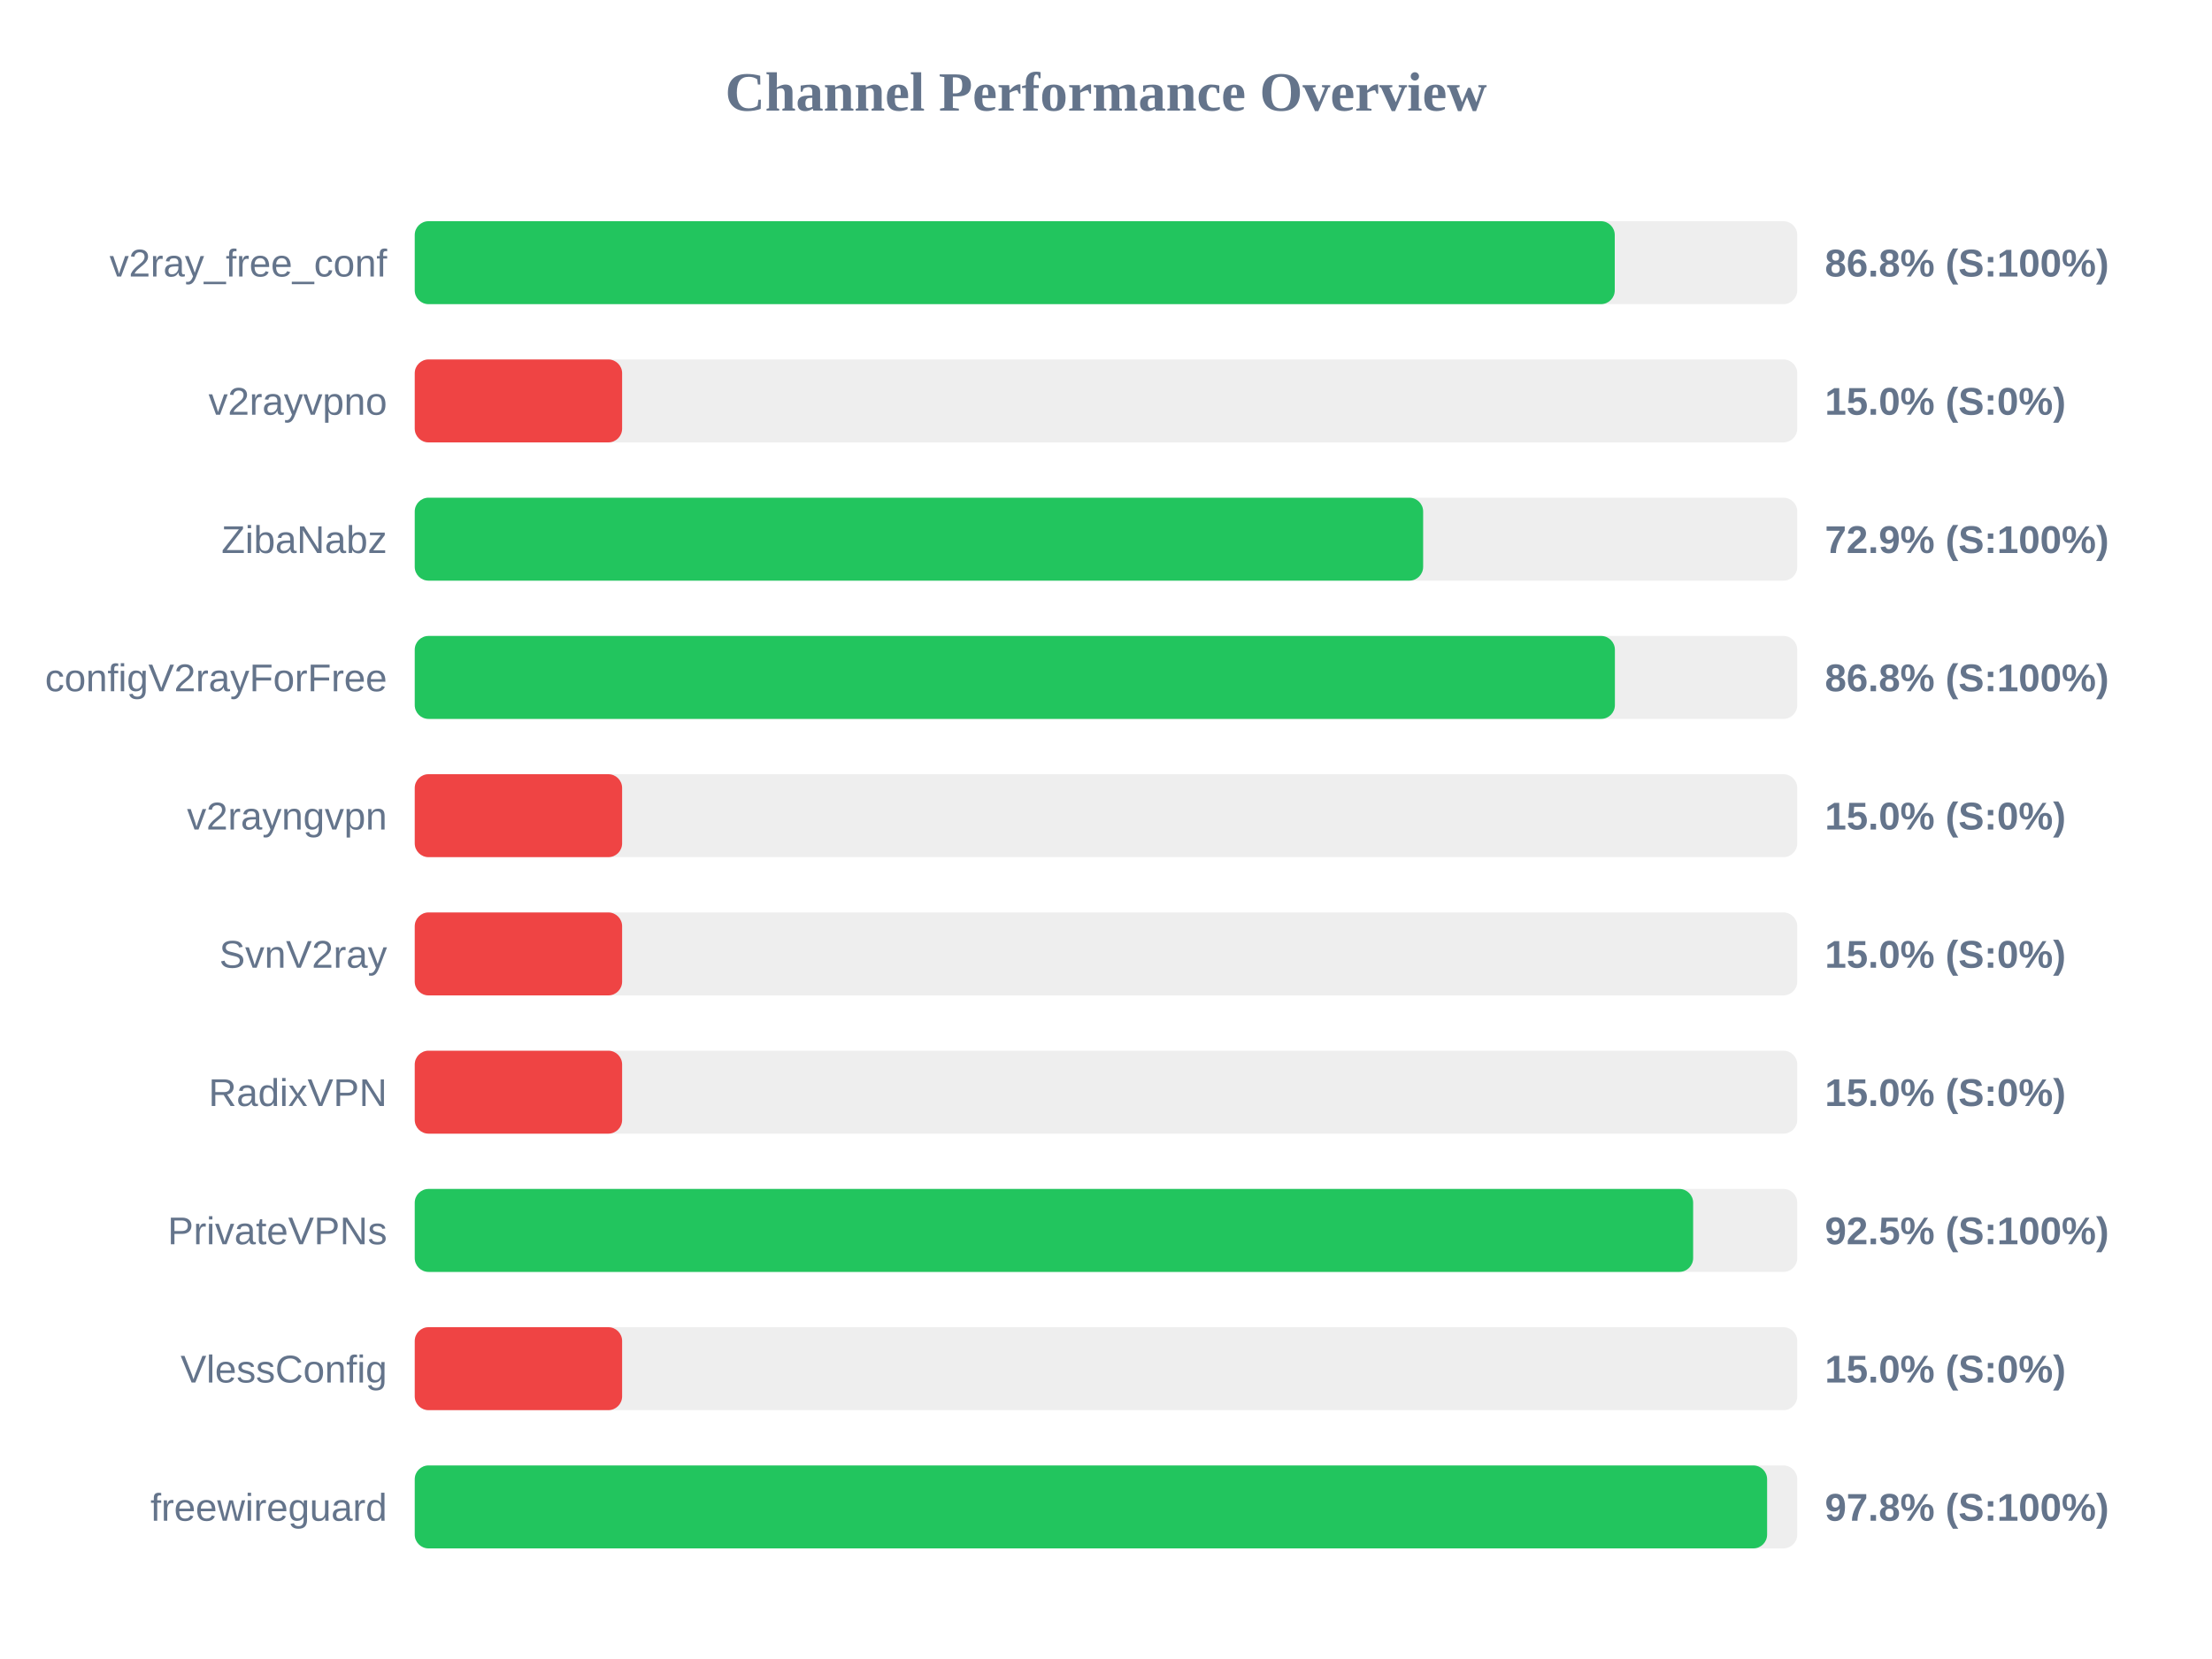
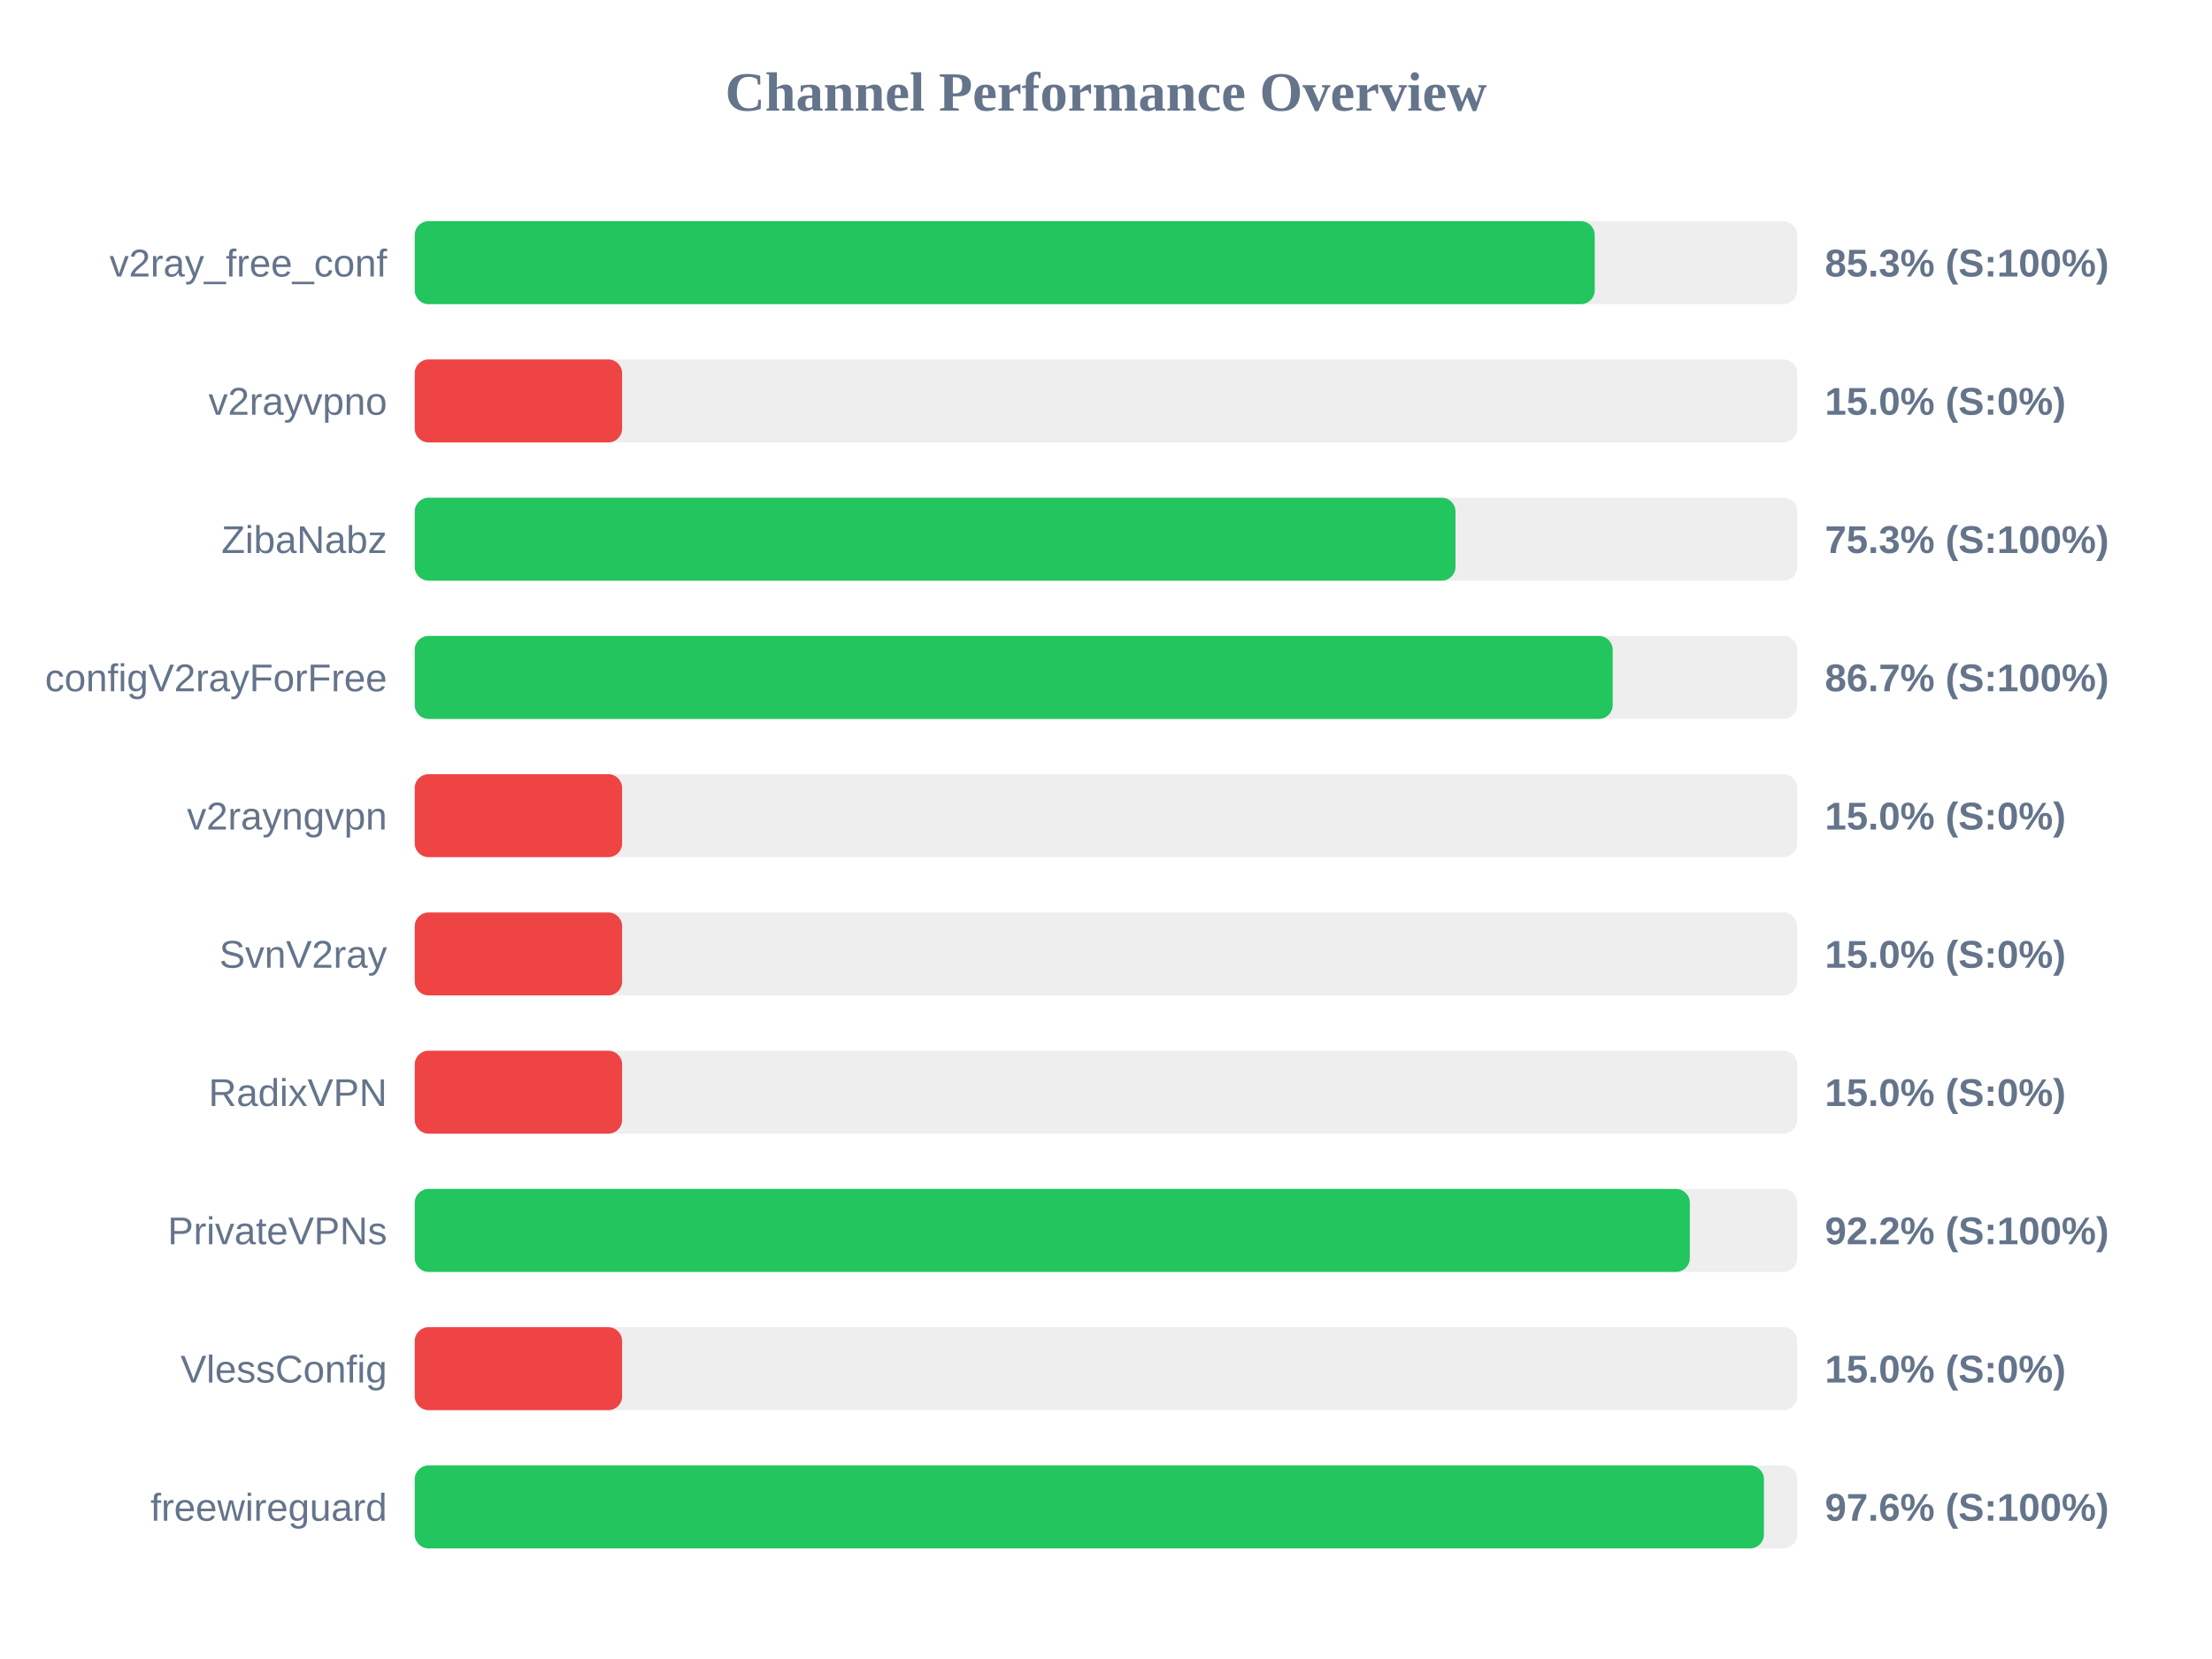
<svg xmlns="http://www.w3.org/2000/svg" width="800" height="600" version="1.1">
  <style>
        .row { font: 14px Arial; fill: #64748b; }
        .score { font: bold 14px Arial; fill: #64748b; }
    </style>
  <text x="400" y="40" text-anchor="middle" font-size="20px" font-weight="bold" fill="#64748b">Channel Performance Overview</text>
  <rect x="150" y="80" width="500" height="30" fill="#eee" rx="5" />
-   <rect x="150" y="80" width="434.0" height="30" fill="#22c55e" rx="5" />
+   <rect x="150" y="80" width="426.75" height="30" fill="#22c55e" rx="5" />
  <text x="140" y="100" text-anchor="end" class="row">v2ray_free_conf</text>
-   <text x="660" y="100" text-anchor="start" class="score">86.8% (S:100%)</text>
+   <text x="660" y="100" text-anchor="start" class="score">85.3% (S:100%)</text>
  <rect x="150" y="130" width="500" height="30" fill="#eee" rx="5" />
  <rect x="150" y="130" width="75.0" height="30" fill="#ef4444" rx="5" />
  <text x="140" y="150" text-anchor="end" class="row">v2rayvpno</text>
  <text x="660" y="150" text-anchor="start" class="score">15.0% (S:0%)</text>
  <rect x="150" y="180" width="500" height="30" fill="#eee" rx="5" />
-   <rect x="150" y="180" width="364.7" height="30" fill="#22c55e" rx="5" />
+   <rect x="150" y="180" width="376.4" height="30" fill="#22c55e" rx="5" />
  <text x="140" y="200" text-anchor="end" class="row">ZibaNabz</text>
-   <text x="660" y="200" text-anchor="start" class="score">72.9% (S:100%)</text>
+   <text x="660" y="200" text-anchor="start" class="score">75.3% (S:100%)</text>
  <rect x="150" y="230" width="500" height="30" fill="#eee" rx="5" />
-   <rect x="150" y="230" width="434.05" height="30" fill="#22c55e" rx="5" />
+   <rect x="150" y="230" width="433.25" height="30" fill="#22c55e" rx="5" />
  <text x="140" y="250" text-anchor="end" class="row">configV2rayForFree</text>
-   <text x="660" y="250" text-anchor="start" class="score">86.8% (S:100%)</text>
+   <text x="660" y="250" text-anchor="start" class="score">86.7% (S:100%)</text>
  <rect x="150" y="280" width="500" height="30" fill="#eee" rx="5" />
  <rect x="150" y="280" width="75.0" height="30" fill="#ef4444" rx="5" />
  <text x="140" y="300" text-anchor="end" class="row">v2rayngvpn</text>
  <text x="660" y="300" text-anchor="start" class="score">15.0% (S:0%)</text>
  <rect x="150" y="330" width="500" height="30" fill="#eee" rx="5" />
  <rect x="150" y="330" width="75.0" height="30" fill="#ef4444" rx="5" />
  <text x="140" y="350" text-anchor="end" class="row">SvnV2ray</text>
  <text x="660" y="350" text-anchor="start" class="score">15.0% (S:0%)</text>
  <rect x="150" y="380" width="500" height="30" fill="#eee" rx="5" />
  <rect x="150" y="380" width="75.0" height="30" fill="#ef4444" rx="5" />
  <text x="140" y="400" text-anchor="end" class="row">RadixVPN</text>
  <text x="660" y="400" text-anchor="start" class="score">15.0% (S:0%)</text>
  <rect x="150" y="430" width="500" height="30" fill="#eee" rx="5" />
-   <rect x="150" y="430" width="462.35" height="30" fill="#22c55e" rx="5" />
+   <rect x="150" y="430" width="461.15" height="30" fill="#22c55e" rx="5" />
  <text x="140" y="450" text-anchor="end" class="row">PrivateVPNs</text>
-   <text x="660" y="450" text-anchor="start" class="score">92.5% (S:100%)</text>
+   <text x="660" y="450" text-anchor="start" class="score">92.2% (S:100%)</text>
  <rect x="150" y="480" width="500" height="30" fill="#eee" rx="5" />
  <rect x="150" y="480" width="75.0" height="30" fill="#ef4444" rx="5" />
  <text x="140" y="500" text-anchor="end" class="row">VlessConfig</text>
  <text x="660" y="500" text-anchor="start" class="score">15.0% (S:0%)</text>
  <rect x="150" y="530" width="500" height="30" fill="#eee" rx="5" />
-   <rect x="150" y="530" width="489.1" height="30" fill="#22c55e" rx="5" />
+   <rect x="150" y="530" width="487.95" height="30" fill="#22c55e" rx="5" />
  <text x="140" y="550" text-anchor="end" class="row">freewireguard</text>
-   <text x="660" y="550" text-anchor="start" class="score">97.8% (S:100%)</text>
+   <text x="660" y="550" text-anchor="start" class="score">97.6% (S:100%)</text>
</svg>
